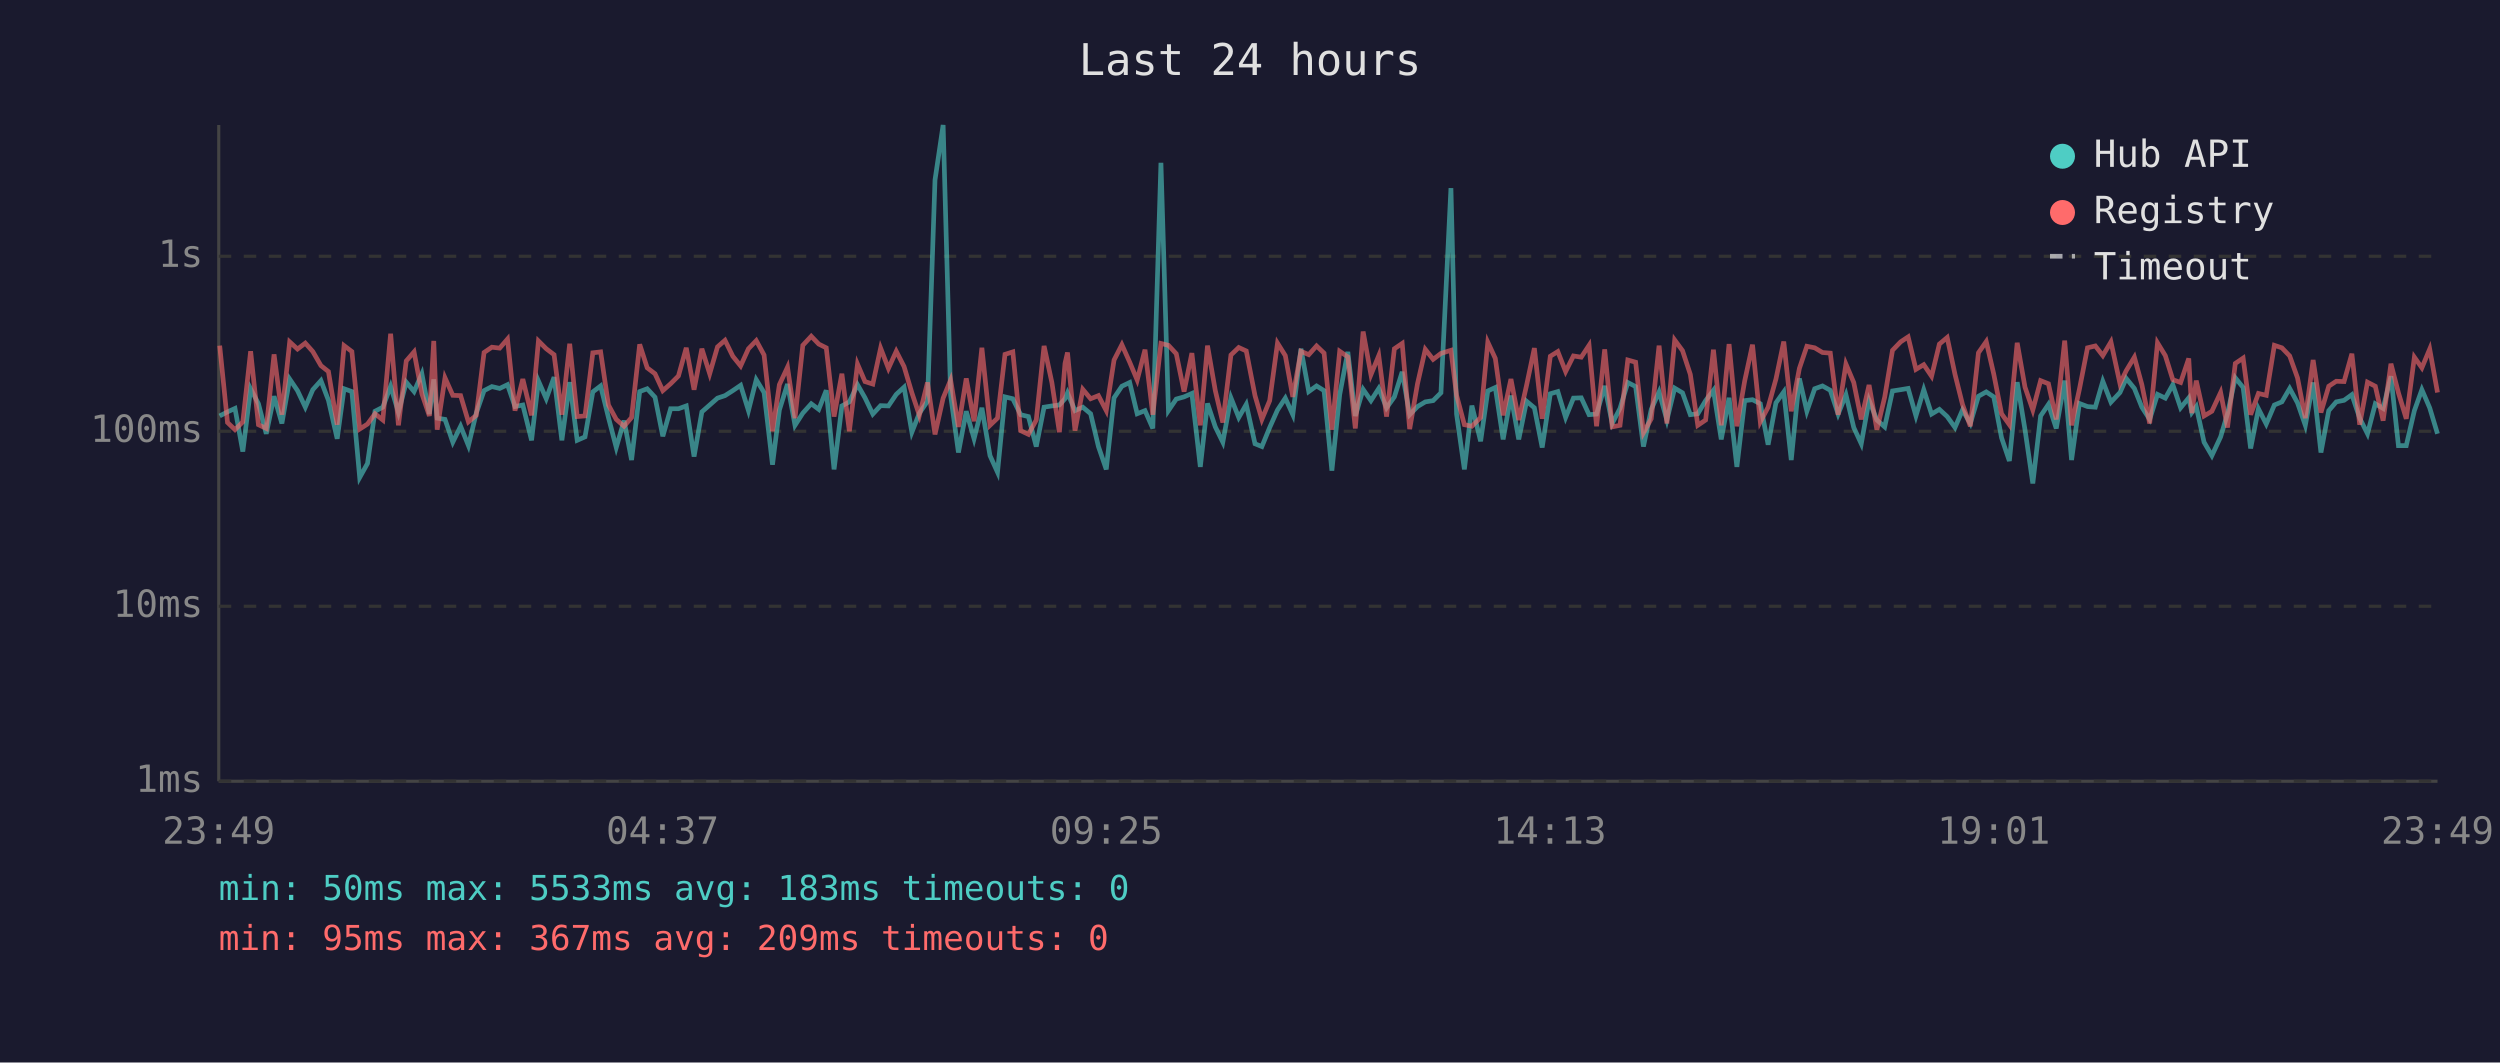
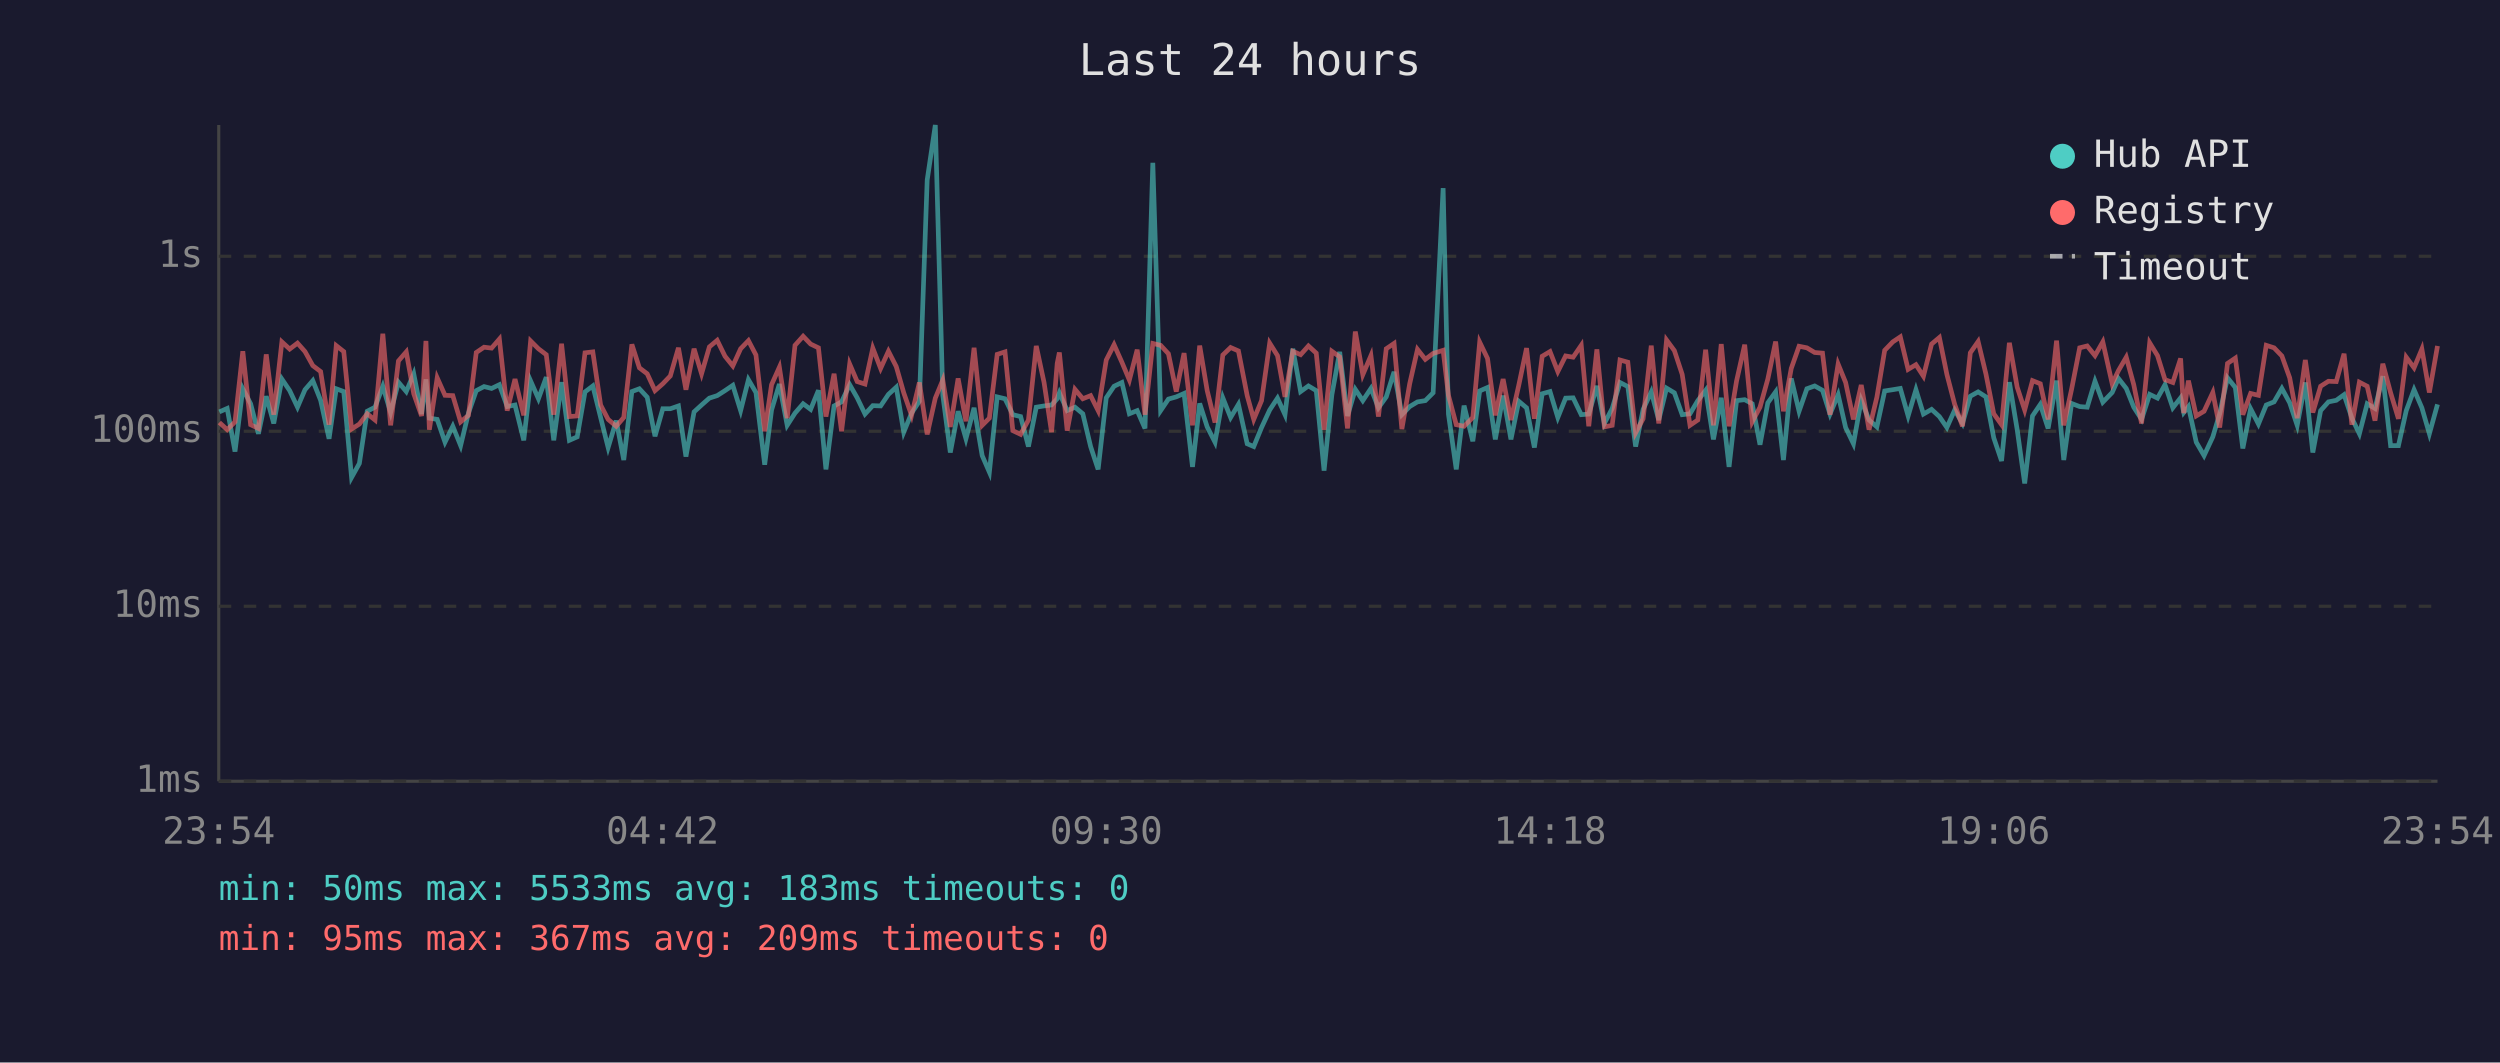
<svg xmlns="http://www.w3.org/2000/svg" viewBox="0 0 800 340" font-family="monospace" font-size="12">
  <rect width="800" height="340" fill="#1a1a2e" />
  <text x="400" y="24" fill="#e0e0e0" font-size="14" text-anchor="middle">Last 24 hours</text>
  <line x1="70" y1="40" x2="70" y2="250" stroke="#444" stroke-width="1" />
  <line x1="70" y1="250" x2="780" y2="250" stroke="#444" stroke-width="1" />
  <line x1="70" y1="250" x2="780" y2="250" stroke="#333" stroke-width="1" stroke-dasharray="4" />
  <text x="65" y="250" fill="#888" text-anchor="end" dominant-baseline="middle">1ms</text>
  <line x1="70" y1="194" x2="780" y2="194" stroke="#333" stroke-width="1" stroke-dasharray="4" />
  <text x="65" y="194" fill="#888" text-anchor="end" dominant-baseline="middle">10ms</text>
  <line x1="70" y1="138" x2="780" y2="138" stroke="#333" stroke-width="1" stroke-dasharray="4" />
  <text x="65" y="138" fill="#888" text-anchor="end" dominant-baseline="middle">100ms</text>
  <line x1="70" y1="82" x2="780" y2="82" stroke="#333" stroke-width="1" stroke-dasharray="4" />
  <text x="65" y="82" fill="#888" text-anchor="end" dominant-baseline="middle">1s</text>
-   <text x="70" y="270" fill="#888" text-anchor="middle">23:49</text>
-   <text x="212" y="270" fill="#888" text-anchor="middle">04:37</text>
-   <text x="354" y="270" fill="#888" text-anchor="middle">09:25</text>
-   <text x="496" y="270" fill="#888" text-anchor="middle">14:13</text>
-   <text x="638" y="270" fill="#888" text-anchor="middle">19:01</text>
-   <text x="780" y="270" fill="#888" text-anchor="middle">23:49</text>
-   <polyline points="70.3,133.1 72.8,131.8 75.2,130.7 77.7,144.5 80.2,124.4 82.7,129.2 85.2,138.8 87.7,126.8 90.2,135.5 92.7,121.3 95.2,125.0 97.7,130.3 100.1,124.7 102.7,121.8 105.1,128.1 107.9,140.4 110.1,124.4 112.6,125.3 115.1,152.8 117.6,148.3 120.0,131.6 122.5,130.3 125.0,123.6 127.5,132.0 130.0,122.3 132.5,125.3 135.0,119.6 137.4,132.5 138.8,121.4 139.9,133.8 142.4,134.2 144.9,141.5 147.4,136.4 149.9,142.6 152.4,132.2 154.9,125.0 157.4,123.7 159.9,124.3 162.4,123.1 164.8,130.1 167.3,129.6 170.1,140.9 172.3,121.9 174.8,127.6 177.3,120.7 179.8,140.9 182.3,122.3 184.7,140.9 187.2,139.8 189.7,125.4 192.2,123.5 194.7,133.6 197.2,143.2 199.7,134.6 202.1,147.2 204.7,125.3 207.1,124.4 209.6,127.1 212.1,139.6 214.6,130.8 217.1,130.8 219.6,129.9 222.1,146.1 224.6,131.8 227.1,129.6 229.6,127.4 232.0,126.6 234.5,125.0 237.0,123.3 239.5,131.4 242.0,121.5 244.5,125.6 247.2,148.7 249.4,131.2 252.0,122.9 254.4,136.1 256.9,132.2 259.6,129.2 262.0,131.0 264.4,124.9 266.9,150.2 269.4,129.9 271.8,128.6 274.4,123.1 276.8,127.3 279.3,132.5 281.8,129.8 284.3,129.9 286.8,126.2 289.3,123.9 291.8,138.3 294.2,132.2 296.8,128.4 299.2,57.6 301.8,40.0 304.2,126.5 306.7,144.8 309.2,131.6 311.7,140.4 314.2,130.5 316.8,145.8 319.2,151.1 321.6,127.0 324.1,127.6 326.6,132.7 329.1,133.3 331.6,142.9 334.1,130.3 336.6,129.9 339.0,129.6 340.8,127.6 341.6,125.7 344.0,131.4 346.5,130.3 349.0,132.4 351.5,142.9 354.0,150.2 356.5,127.3 359.0,123.6 361.5,122.4 363.9,132.4 366.4,131.4 368.9,137.1 371.5,52.1 373.9,131.4 376.4,127.7 378.9,127.0 381.4,125.9 384.1,149.4 386.4,129.1 388.9,136.6 391.3,141.5 393.9,127.3 396.4,133.6 398.8,129.4 401.6,142.0 403.8,142.9 406.3,136.8 408.8,131.2 411.3,127.4 413.7,132.7 416.3,111.6 418.8,125.3 421.3,123.5 423.7,125.0 426.2,150.6 428.7,126.3 431.3,112.6 433.7,133.1 436.2,124.6 438.7,128.2 441.2,124.3 443.7,130.5 446.2,127.0 448.7,119.0 451.1,132.7 453.6,130.1 456.1,128.6 458.6,128.2 461.1,125.7 464.3,60.2 466.1,132.5 468.6,150.2 471.0,129.8 473.8,141.2 476.1,125.1 478.5,124.0 481.0,140.6 483.5,126.6 486.0,140.6 488.5,128.4 491.0,130.5 493.5,143.2 496.1,126.0 498.5,125.3 501.0,133.6 503.5,127.4 506.0,127.3 508.5,132.7 510.9,132.5 513.5,123.5 515.9,135.5 518.4,130.7 520.9,122.4 523.4,123.7 525.9,142.9 528.4,131.0 530.9,125.4 533.4,134.4 535.9,124.2 538.4,125.7 540.9,132.7 543.3,132.4 545.8,128.2 548.3,124.9 550.8,140.6 553.3,127.3 555.8,149.4 558.3,128.2 560.8,127.9 563.3,129.2 565.8,142.3 568.3,128.9 570.8,125.4 573.2,147.2 575.8,121.1 578.2,131.6 580.7,124.4 583.2,123.5 585.7,124.9 588.2,132.5 590.7,126.3 593.2,136.8 595.6,142.0 598.1,128.1 600.6,134.4 603.1,136.6 605.6,125.1 608.2,124.7 610.6,124.3 613.1,133.1 615.6,124.7 618.1,132.5 620.6,131.0 623.1,133.3 625.6,136.8 628.0,131.2 630.5,135.5 633.1,126.8 635.6,125.4 638.0,127.0 640.5,140.1 643.0,147.5 645.5,122.3 648.0,137.5 650.5,154.7 653.0,133.1 655.5,129.4 658.0,137.1 660.7,121.8 662.9,147.2 665.4,129.1 668.0,130.1 670.5,130.3 672.9,122.0 675.5,128.7 678.4,125.6 680.4,121.1 683.0,124.3 685.4,130.3 687.9,134.2 690.4,126.2 692.9,127.4 695.3,123.1 697.8,130.5 700.4,127.3 701.4,132.0 702.8,130.1 705.3,141.5 707.8,145.8 710.6,139.8 712.8,132.4 715.3,120.9 717.8,124.0 720.2,143.5 722.7,130.8 725.2,135.7 727.8,129.6 730.2,128.6 732.7,124.3 735.2,128.9 737.7,136.1 740.2,122.4 742.7,144.8 745.2,131.4 747.6,128.6 750.1,128.1 752.6,126.3 755.1,133.8 757.6,138.8 760.1,129.2 762.6,130.7 765.1,120.4 767.5,142.6 770.0,142.6 772.6,131.4 775.0,124.7 777.5,130.5 780.0,138.8" fill="none" stroke="#4ecdc4" stroke-width="1.5" opacity="0.6" />
-   <polyline points="70.3,110.6 72.8,135.2 75.2,137.5 77.7,135.0 80.2,112.4 82.7,135.9 85.2,137.1 87.7,113.4 90.2,132.7 92.7,109.4 95.2,111.7 97.7,109.8 100.1,112.5 102.7,117.0 105.1,118.9 107.9,135.9 110.1,110.6 112.6,112.5 115.1,137.3 117.6,135.7 120.0,132.4 122.5,134.4 125.0,106.8 127.5,136.1 130.0,115.5 132.5,112.6 135.0,126.0 137.4,133.1 138.8,109.1 139.9,137.5 142.4,120.9 144.9,126.5 147.4,126.6 149.9,135.0 152.4,132.9 154.9,112.8 157.4,111.1 159.9,111.4 162.4,108.5 164.8,131.4 167.3,121.3 170.1,132.9 172.3,109.1 174.8,111.6 177.3,113.5 179.8,132.7 182.3,110.0 184.7,133.3 187.2,133.1 189.7,112.9 192.2,112.6 194.7,129.6 197.2,134.2 199.7,136.4 202.1,133.6 204.7,110.2 207.1,117.7 209.6,119.6 212.1,125.0 214.6,122.8 217.1,120.3 219.6,111.3 222.1,124.7 224.6,111.6 227.1,119.6 229.6,111.0 232.0,108.9 234.5,114.0 237.0,117.1 239.5,111.6 242.0,109.0 244.5,113.6 247.2,138.0 249.4,123.1 252.0,117.5 254.4,133.8 256.9,110.5 259.6,107.6 262.0,110.1 264.4,111.3 266.9,133.3 269.4,119.6 271.8,138.0 274.4,116.5 276.8,122.1 279.3,122.9 281.8,111.4 284.3,117.9 286.8,112.4 289.3,117.3 291.8,125.7 294.2,132.9 296.8,122.4 299.2,139.0 301.8,127.4 304.2,121.6 306.7,136.6 309.2,121.1 311.7,134.8 314.2,111.3 316.8,136.1 319.2,133.8 321.6,113.4 324.1,112.6 326.6,137.8 329.1,139.0 331.6,134.4 334.1,110.7 336.6,122.4 339.0,138.3 340.8,116.3 341.6,112.8 344.0,137.8 346.5,124.6 349.0,127.6 351.5,126.6 354.0,131.4 356.5,115.2 359.0,110.3 361.5,115.9 363.9,121.6 366.4,111.9 368.9,132.7 371.5,109.9 373.9,110.5 376.4,113.2 378.9,125.3 381.4,113.0 384.1,136.1 386.4,110.6 388.9,125.0 391.3,135.2 393.9,113.6 396.4,111.2 398.8,112.3 401.6,126.6 403.8,134.2 406.3,128.2 408.8,109.8 411.3,113.8 413.7,127.0 416.3,112.4 418.8,113.5 421.3,110.7 423.7,113.0 426.2,137.5 428.7,112.4 431.3,114.2 433.7,137.1 436.2,106.1 438.7,119.9 441.2,113.8 443.7,133.3 446.2,111.6 448.7,109.9 451.1,137.3 453.6,122.8 456.1,111.8 458.6,115.0 461.1,113.1 464.3,112.1 466.1,126.5 468.6,135.9 471.0,136.4 473.8,133.6 476.1,109.5 478.5,114.7 481.0,132.9 483.5,121.3 486.0,134.4 488.5,123.3 491.0,111.4 493.5,134.0 496.1,114.0 498.5,112.5 501.0,118.9 503.5,113.9 506.0,114.3 508.5,110.5 510.9,136.4 513.5,111.8 515.9,136.6 518.4,136.1 520.9,115.2 523.4,115.9 525.9,138.5 528.4,134.0 530.9,110.6 533.4,135.5 535.9,108.8 538.4,112.2 540.9,119.8 543.3,136.1 545.8,134.4 548.3,111.9 550.8,136.1 553.3,110.1 555.8,136.4 558.3,121.9 560.8,110.3 563.3,135.0 565.8,130.3 568.3,121.3 570.8,109.3 573.2,131.6 575.8,117.9 578.2,110.8 580.7,111.3 583.2,112.8 585.7,113.0 588.2,132.7 590.7,116.5 593.2,122.4 595.6,134.2 598.1,123.2 600.6,137.5 603.1,127.1 605.6,112.1 608.2,109.4 610.6,107.8 613.1,118.2 615.6,116.7 618.1,120.4 620.6,110.1 623.1,108.0 625.6,119.8 628.0,129.4 630.5,136.4 633.1,112.9 635.6,109.3 638.0,119.7 640.5,132.4 643.0,135.9 645.5,109.7 648.0,123.9 650.5,131.2 653.0,121.8 655.5,122.8 658.0,134.2 660.7,109.0 662.9,136.1 665.4,124.6 668.0,111.3 670.5,110.7 672.9,113.8 675.5,109.4 678.4,122.8 680.4,118.6 683.0,114.3 685.4,123.1 687.9,135.5 690.4,109.7 692.9,113.8 695.3,121.5 697.8,122.4 700.4,114.7 701.4,132.2 702.8,121.8 705.3,133.1 707.8,131.6 710.6,125.6 712.8,136.8 715.3,116.3 717.8,114.6 720.2,132.7 722.7,125.9 725.2,126.5 727.8,110.5 730.2,111.3 732.7,113.9 735.2,120.9 737.7,133.8 740.2,115.2 742.7,132.0 745.2,123.6 747.6,122.0 750.1,122.1 752.6,113.2 755.1,135.9 757.6,122.3 760.1,123.6 762.6,134.6 765.1,116.4 767.5,125.7 770.0,134.0 772.6,114.3 775.0,117.7 777.5,111.7 780.0,125.6" fill="none" stroke="#ff6b6b" stroke-width="1.5" opacity="0.6" />
+   <text x="70" y="270" fill="#888" text-anchor="middle">23:54</text>
+   <text x="212" y="270" fill="#888" text-anchor="middle">04:42</text>
+   <text x="354" y="270" fill="#888" text-anchor="middle">09:30</text>
+   <text x="496" y="270" fill="#888" text-anchor="middle">14:18</text>
+   <text x="638" y="270" fill="#888" text-anchor="middle">19:06</text>
+   <text x="780" y="270" fill="#888" text-anchor="middle">23:54</text>
+   <polyline points="70.2,131.8 72.7,130.7 75.2,144.5 77.7,124.4 80.2,129.2 82.7,138.8 85.2,126.8 87.6,135.5 90.2,121.3 92.7,125.0 95.2,130.3 97.6,124.7 100.1,121.8 102.6,128.1 105.3,140.4 107.6,124.4 110.0,125.3 112.5,152.8 115.0,148.3 117.5,131.6 120.0,130.3 122.5,123.6 125.0,132.0 127.5,122.3 130.0,125.3 132.4,119.6 134.9,132.5 136.3,121.4 137.4,133.8 139.9,134.2 142.4,141.5 144.9,136.4 147.4,142.6 149.9,132.2 152.4,125.0 154.9,123.7 157.3,124.3 159.8,123.1 162.3,130.1 164.8,129.6 167.6,140.9 169.8,121.9 172.3,127.6 174.8,120.7 177.2,140.9 179.7,122.3 182.2,140.9 184.7,139.8 187.2,125.4 189.7,123.5 192.2,133.6 194.6,143.2 197.2,134.6 199.6,147.2 202.2,125.3 204.6,124.4 207.1,127.1 209.6,139.6 212.1,130.8 214.5,130.8 217.1,129.9 219.5,146.1 222.1,131.8 224.5,129.6 227.0,127.4 229.5,126.6 232.0,125.0 234.5,123.3 237.0,131.4 239.5,121.5 241.9,125.6 244.7,148.7 246.9,131.2 249.4,122.9 251.9,136.1 254.4,132.2 257.0,129.2 259.4,131.0 261.9,124.9 264.3,150.2 266.9,129.9 269.3,128.6 271.9,123.1 274.3,127.3 276.8,132.5 279.3,129.8 281.8,129.9 284.3,126.2 286.8,123.9 289.2,138.3 291.7,132.2 294.2,128.4 296.7,57.6 299.3,40.0 301.7,126.5 304.1,144.8 306.6,131.6 309.1,140.4 311.7,130.5 314.3,145.8 316.6,151.1 319.1,127.0 321.6,127.6 324.1,132.7 326.6,133.3 329.1,142.9 331.6,130.3 334.1,129.9 336.5,129.6 338.3,127.6 339.0,125.7 341.5,131.4 344.0,130.3 346.5,132.4 349.0,142.9 351.4,150.2 354.0,127.3 356.5,123.6 359.0,122.4 361.4,132.4 363.9,131.4 366.4,137.1 368.9,52.1 371.4,131.4 373.9,127.7 376.4,127.0 378.9,125.9 381.6,149.4 383.9,129.1 386.3,136.6 388.8,141.5 391.3,127.3 393.8,133.6 396.3,129.4 399.1,142.0 401.2,142.9 403.7,136.8 406.3,131.2 408.8,127.4 411.2,132.7 413.7,111.6 416.2,125.3 418.7,123.5 421.2,125.0 423.7,150.6 426.2,126.3 428.7,112.6 431.2,133.1 433.7,124.6 436.1,128.2 438.7,124.3 441.1,130.5 443.6,127.0 446.1,119.0 448.6,132.7 451.1,130.1 453.6,128.6 456.1,128.2 458.6,125.7 461.8,60.2 463.5,132.5 466.0,150.2 468.5,129.8 471.3,141.2 473.5,125.1 476.0,124.0 478.5,140.6 481.0,126.6 483.5,140.6 486.0,128.4 488.5,130.5 491.0,143.2 493.5,126.0 496.0,125.3 498.5,133.6 501.0,127.4 503.4,127.3 506.0,132.7 508.4,132.5 511.0,123.5 513.4,135.5 515.9,130.7 518.4,122.4 520.9,123.7 523.4,142.9 525.8,131.0 528.4,125.4 530.8,134.4 533.3,124.2 535.8,125.7 538.3,132.7 540.8,132.4 543.3,128.2 545.8,124.9 548.3,140.6 550.8,127.3 553.3,149.4 555.7,128.2 558.3,127.9 560.7,129.2 563.2,142.3 565.7,128.9 568.2,125.4 570.7,147.2 573.2,121.1 575.7,131.6 578.2,124.4 580.7,123.5 583.2,124.9 585.6,132.5 588.2,126.3 590.6,136.8 593.1,142.0 595.6,128.1 598.1,134.4 600.6,136.6 603.1,125.1 605.7,124.7 608.1,124.3 610.6,133.1 613.1,124.7 615.5,132.5 618.1,131.0 620.6,133.3 623.0,136.8 625.5,131.2 628.0,135.5 630.5,126.8 633.0,125.4 635.5,127.0 638.0,140.1 640.5,147.5 643.0,122.3 645.5,137.5 647.9,154.7 650.4,133.1 652.9,129.4 655.4,137.1 658.1,121.8 660.4,147.2 662.9,129.1 665.5,130.1 667.9,130.3 670.4,122.0 672.9,128.7 675.9,125.6 677.9,121.1 680.4,124.3 682.8,130.3 685.3,134.2 687.9,126.2 690.4,127.4 692.8,123.1 695.3,130.5 697.8,127.3 698.8,132.0 700.3,130.1 702.8,141.5 705.3,145.8 708.1,139.8 710.3,132.4 712.8,120.9 715.3,124.0 717.7,143.5 720.2,130.8 722.7,135.7 725.2,129.6 727.7,128.6 730.2,124.3 732.7,128.9 735.1,136.1 737.7,122.4 740.1,144.8 742.6,131.4 745.1,128.6 747.6,128.1 750.1,126.3 752.6,133.8 755.0,138.8 757.5,129.2 760.0,130.7 762.5,120.4 765.0,142.6 767.5,142.6 770.0,131.4 772.5,124.7 775.0,130.5 777.4,138.8 780.0,129.4" fill="none" stroke="#4ecdc4" stroke-width="1.5" opacity="0.6" />
+   <polyline points="70.2,135.2 72.7,137.5 75.2,135.0 77.7,112.4 80.2,135.9 82.7,137.1 85.2,113.4 87.6,132.7 90.2,109.4 92.7,111.7 95.2,109.8 97.6,112.5 100.1,117.0 102.6,118.9 105.3,135.9 107.6,110.6 110.0,112.5 112.5,137.3 115.0,135.7 117.5,132.4 120.0,134.4 122.5,106.8 125.0,136.1 127.5,115.5 130.0,112.6 132.4,126.0 134.9,133.1 136.3,109.1 137.4,137.5 139.9,120.9 142.4,126.5 144.9,126.6 147.4,135.0 149.9,132.9 152.4,112.8 154.9,111.1 157.3,111.4 159.8,108.5 162.3,131.4 164.8,121.3 167.6,132.9 169.8,109.1 172.3,111.6 174.8,113.5 177.2,132.7 179.7,110.0 182.2,133.3 184.7,133.1 187.2,112.9 189.7,112.6 192.2,129.6 194.6,134.2 197.2,136.4 199.6,133.6 202.2,110.2 204.6,117.7 207.1,119.6 209.6,125.0 212.1,122.8 214.5,120.3 217.1,111.3 219.5,124.7 222.1,111.6 224.5,119.6 227.0,111.0 229.5,108.9 232.0,114.0 234.5,117.1 237.0,111.6 239.5,109.0 241.9,113.6 244.7,138.0 246.9,123.1 249.4,117.5 251.9,133.8 254.4,110.5 257.0,107.6 259.4,110.1 261.9,111.3 264.3,133.3 266.9,119.6 269.3,138.0 271.9,116.5 274.3,122.1 276.8,122.9 279.3,111.4 281.8,117.9 284.3,112.4 286.8,117.3 289.2,125.7 291.7,132.9 294.2,122.4 296.7,139.0 299.3,127.4 301.7,121.6 304.1,136.6 306.6,121.1 309.1,134.8 311.7,111.3 314.3,136.1 316.6,133.8 319.1,113.4 321.6,112.6 324.1,137.8 326.6,139.0 329.1,134.4 331.6,110.7 334.1,122.4 336.5,138.3 338.3,116.3 339.0,112.8 341.5,137.8 344.0,124.6 346.5,127.6 349.0,126.6 351.4,131.4 354.0,115.2 356.5,110.3 359.0,115.9 361.4,121.6 363.9,111.9 366.4,132.7 368.9,109.9 371.4,110.5 373.9,113.2 376.4,125.3 378.9,113.0 381.6,136.1 383.9,110.6 386.3,125.0 388.8,135.2 391.3,113.6 393.8,111.2 396.3,112.3 399.1,126.6 401.2,134.2 403.7,128.2 406.3,109.8 408.8,113.8 411.2,127.0 413.7,112.4 416.2,113.5 418.7,110.7 421.2,113.0 423.7,137.5 426.2,112.4 428.7,114.2 431.2,137.1 433.7,106.1 436.1,119.9 438.7,113.8 441.1,133.3 443.6,111.6 446.1,109.9 448.6,137.3 451.1,122.8 453.6,111.8 456.1,115.0 458.6,113.1 461.8,112.1 463.5,126.5 466.0,135.9 468.5,136.4 471.3,133.6 473.5,109.5 476.0,114.7 478.5,132.9 481.0,121.3 483.5,134.4 486.0,123.3 488.5,111.4 491.0,134.0 493.5,114.0 496.0,112.5 498.5,118.9 501.0,113.9 503.4,114.3 506.0,110.5 508.4,136.4 511.0,111.8 513.4,136.6 515.9,136.1 518.4,115.2 520.9,115.9 523.4,138.5 525.8,134.0 528.4,110.6 530.8,135.5 533.3,108.8 535.8,112.2 538.3,119.8 540.8,136.1 543.3,134.4 545.8,111.9 548.3,136.1 550.8,110.1 553.3,136.4 555.7,121.9 558.3,110.3 560.7,135.0 563.2,130.3 565.7,121.3 568.2,109.3 570.7,131.6 573.2,117.9 575.7,110.8 578.2,111.3 580.7,112.8 583.2,113.0 585.6,132.7 588.2,116.5 590.6,122.4 593.1,134.2 595.6,123.2 598.1,137.5 600.6,127.1 603.1,112.1 605.7,109.4 608.1,107.8 610.6,118.2 613.1,116.7 615.5,120.4 618.1,110.1 620.6,108.0 623.0,119.8 625.5,129.4 628.0,136.4 630.5,112.9 633.0,109.3 635.5,119.7 638.0,132.4 640.5,135.9 643.0,109.7 645.5,123.9 647.9,131.2 650.4,121.8 652.9,122.8 655.4,134.2 658.1,109.0 660.4,136.1 662.9,124.6 665.5,111.3 667.9,110.7 670.4,113.8 672.9,109.4 675.9,122.8 677.9,118.6 680.4,114.3 682.8,123.1 685.3,135.5 687.9,109.7 690.4,113.8 692.8,121.5 695.3,122.4 697.8,114.7 698.8,132.2 700.3,121.8 702.8,133.1 705.3,131.6 708.1,125.6 710.3,136.8 712.8,116.3 715.3,114.6 717.7,132.7 720.2,125.9 722.7,126.5 725.2,110.5 727.7,111.3 730.2,113.9 732.7,120.9 735.1,133.8 737.7,115.2 740.1,132.0 742.6,123.6 745.1,122.0 747.6,122.1 750.1,113.2 752.6,135.9 755.0,122.3 757.5,123.6 760.0,134.6 762.5,116.4 765.0,125.7 767.5,134.0 770.0,114.3 772.5,117.7 775.0,111.7 777.4,125.6 780.0,110.7" fill="none" stroke="#ff6b6b" stroke-width="1.5" opacity="0.6" />
  <circle cx="660" cy="50" r="4" fill="#4ecdc4" />
  <text x="670" y="50" fill="#e0e0e0" dominant-baseline="middle">Hub API</text>
  <circle cx="660" cy="68" r="4" fill="#ff6b6b" />
  <text x="670" y="68" fill="#e0e0e0" dominant-baseline="middle">Registry</text>
  <line x1="656" y1="82" x2="664" y2="82" stroke="#e0e0e0" stroke-width="1.5" stroke-dasharray="4,3" opacity="0.7" />
  <text x="670" y="86" fill="#e0e0e0" dominant-baseline="middle">Timeout</text>
  <text x="70" y="288" fill="#4ecdc4" font-size="11">min: 50ms  max: 5533ms  avg: 183ms  timeouts: 0</text>
  <text x="70" y="304" fill="#ff6b6b" font-size="11">min: 95ms  max: 367ms  avg: 209ms  timeouts: 0</text>
</svg>
